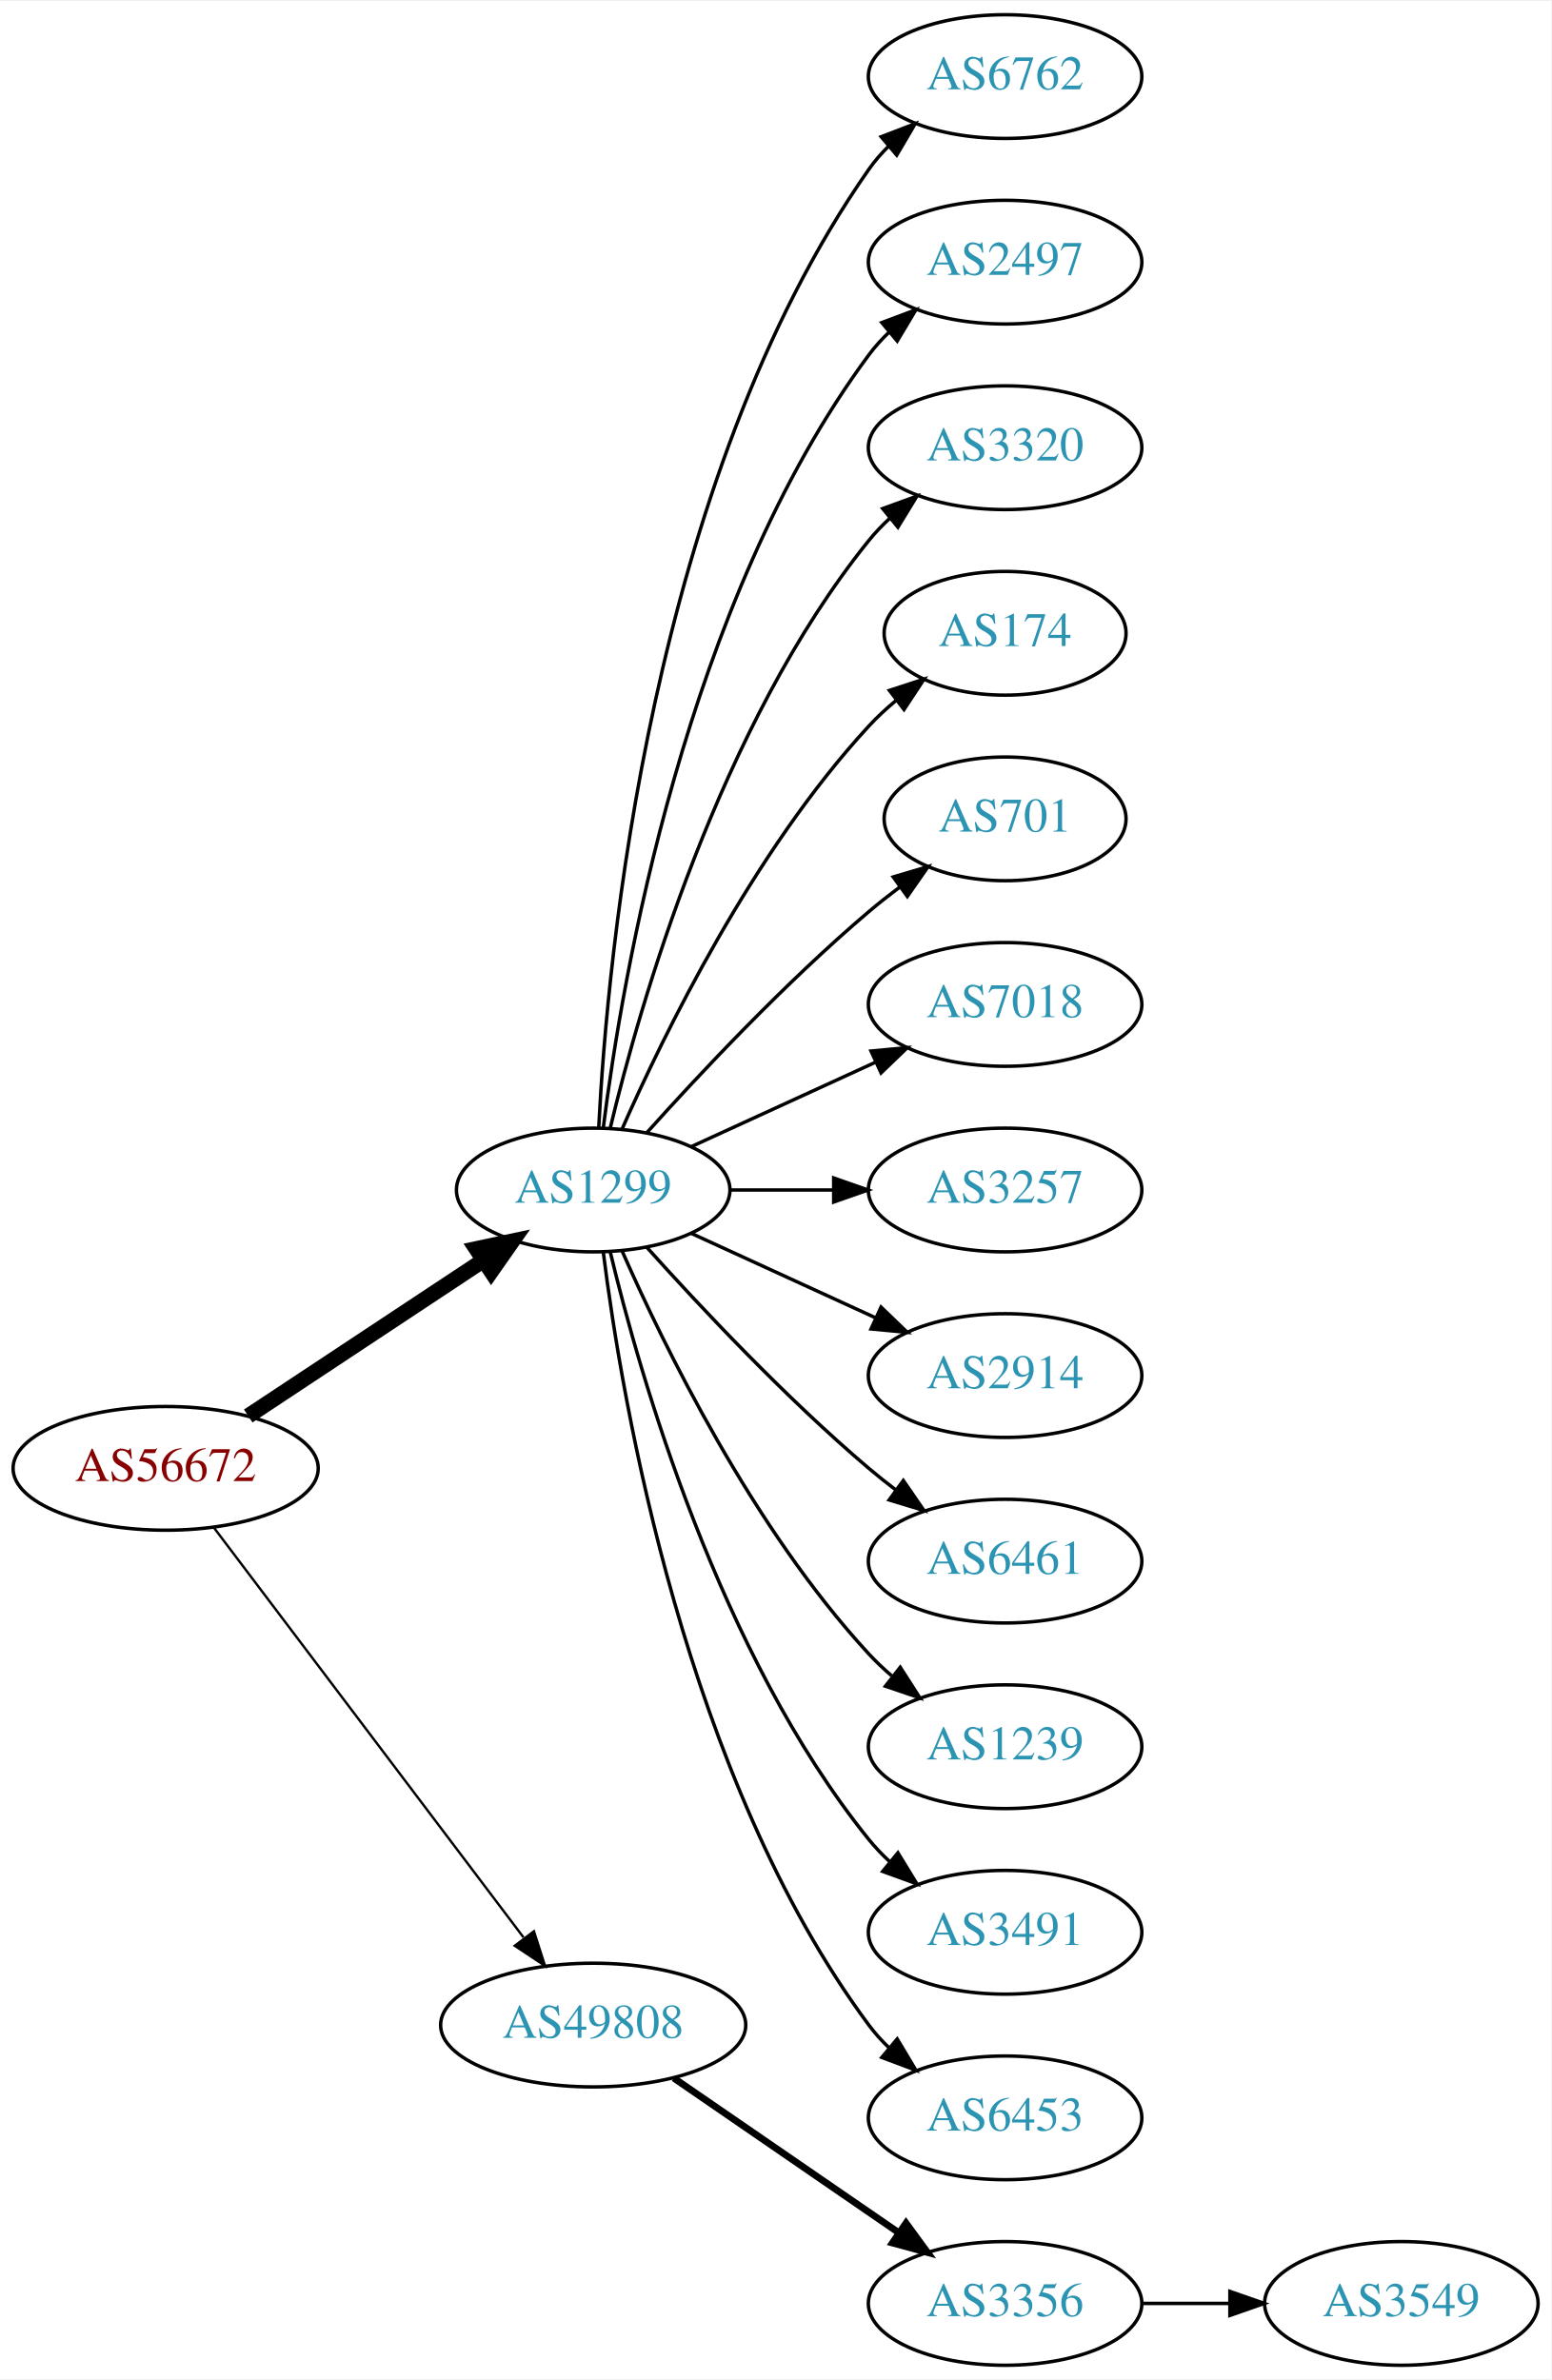
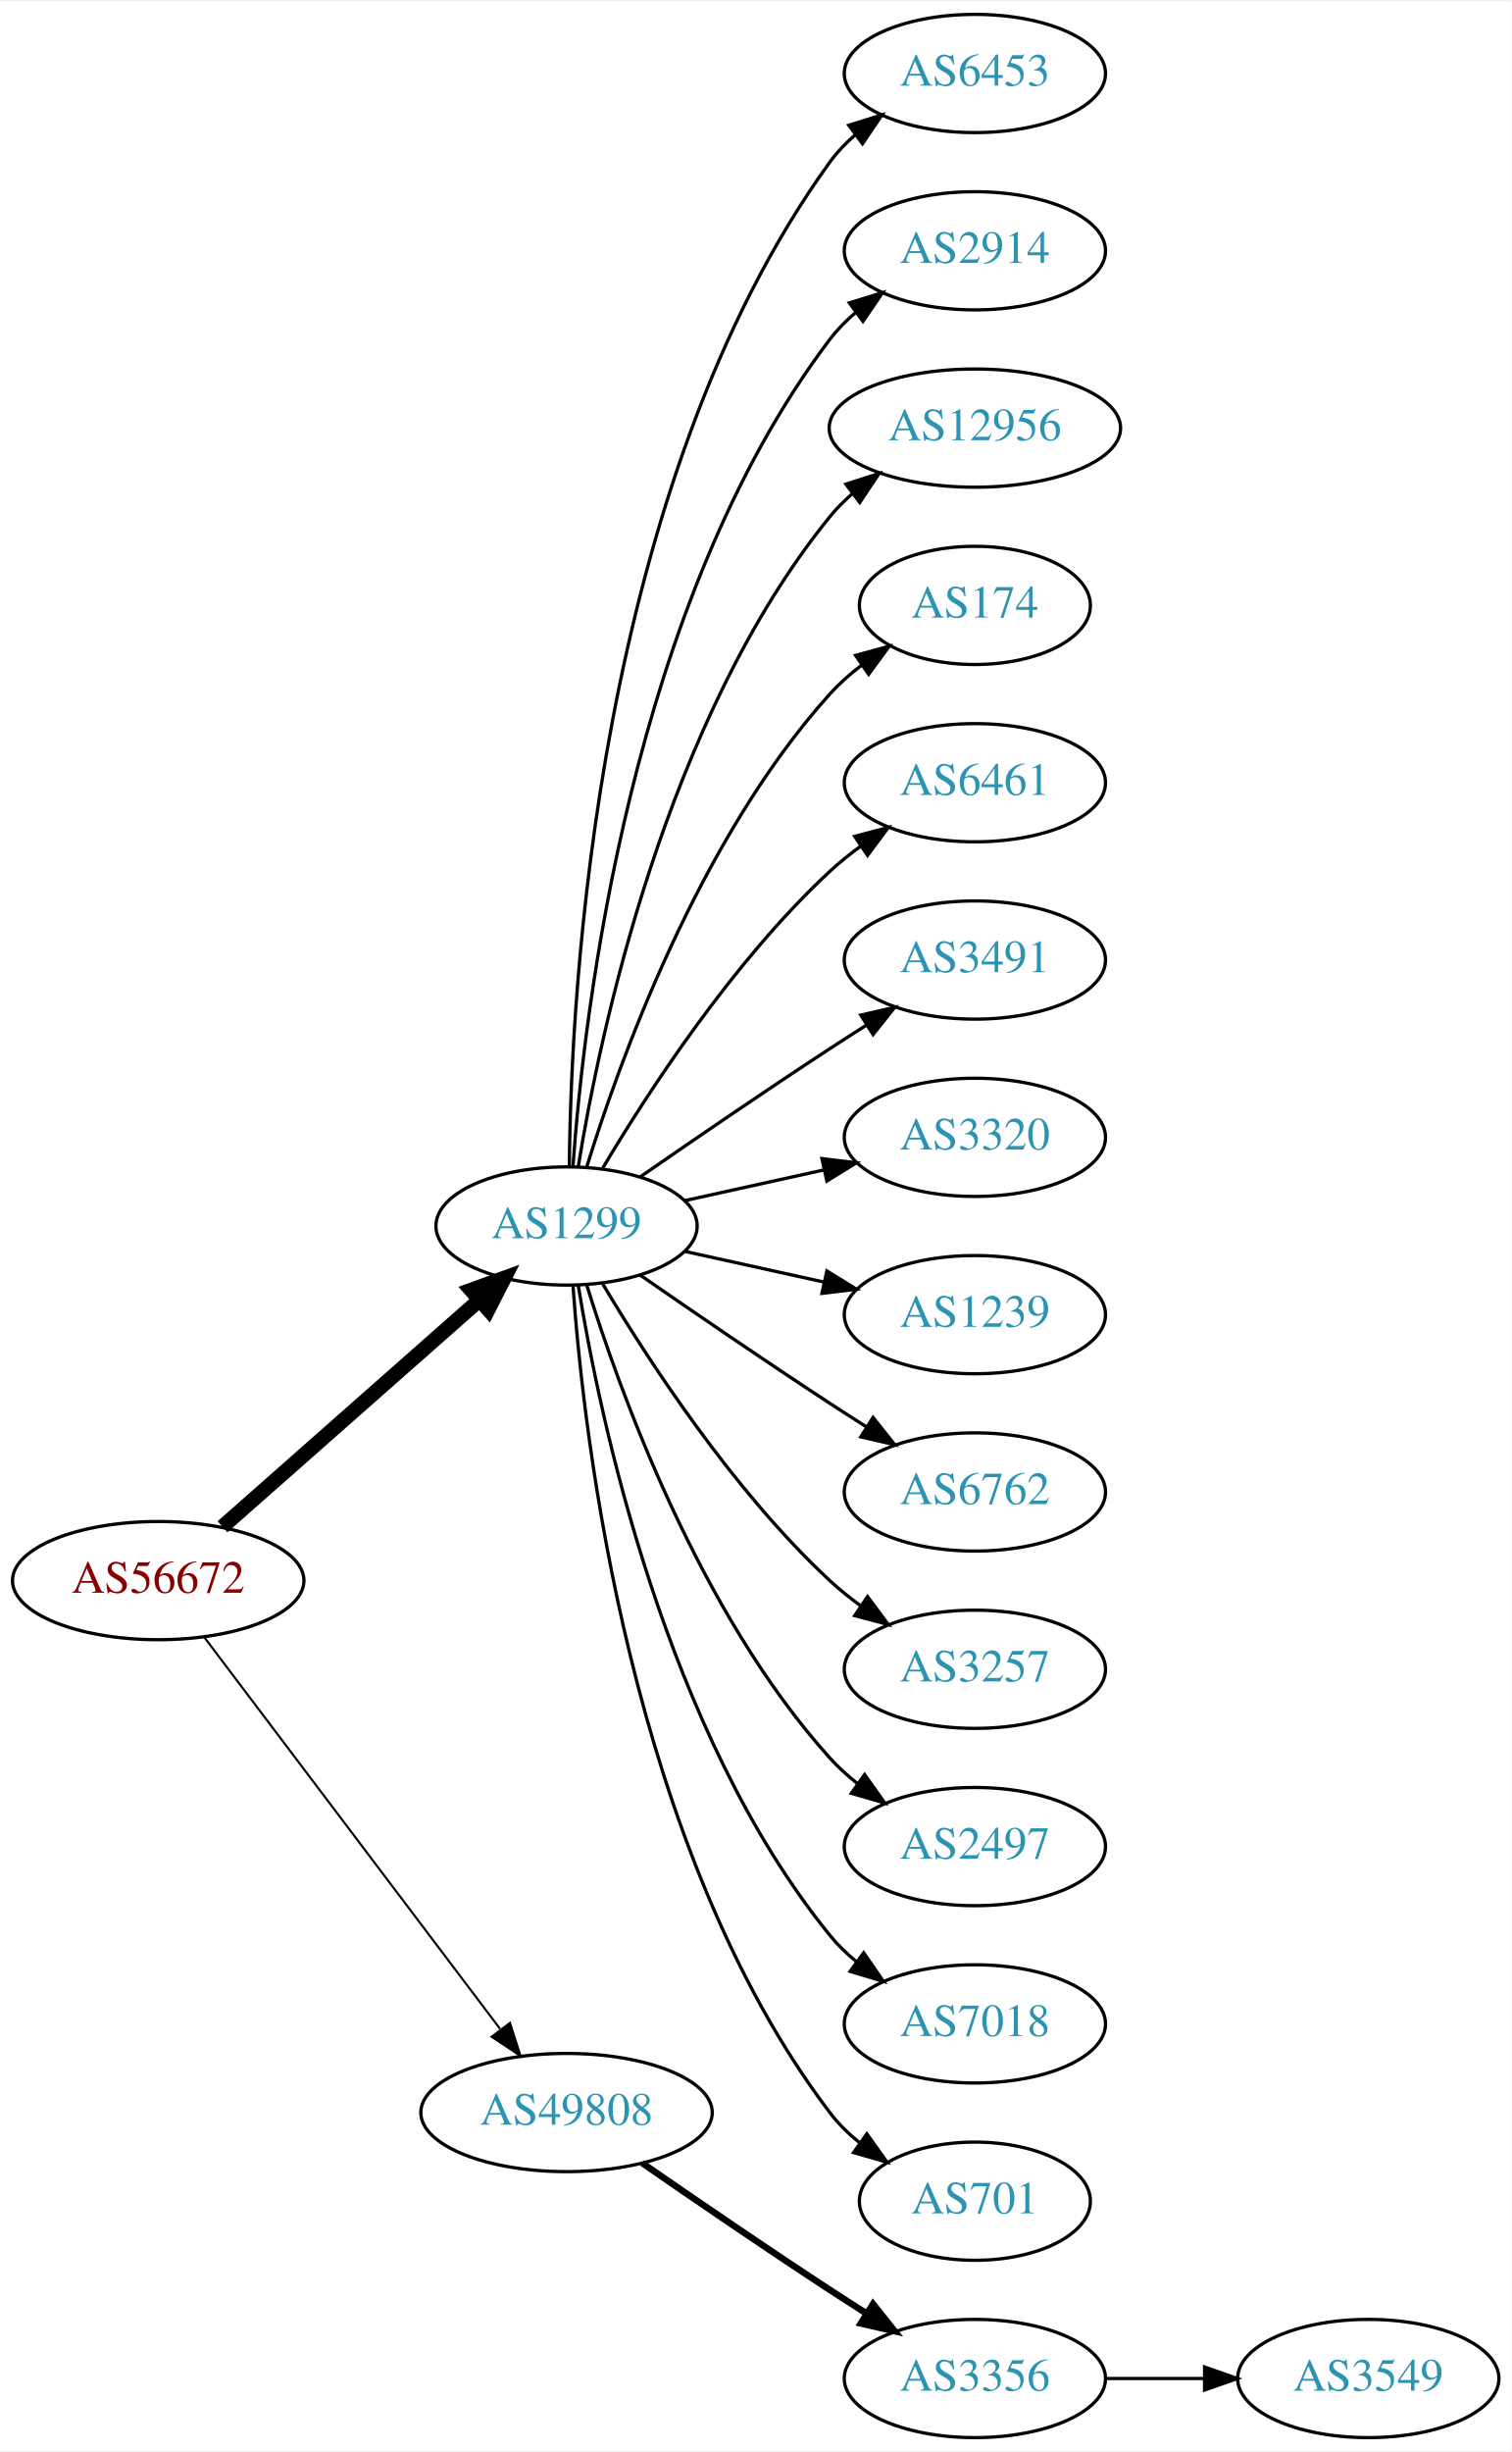
- <svg xmlns="http://www.w3.org/2000/svg" xmlns:xlink="http://www.w3.org/1999/xlink" width="451pt" height="692pt" viewBox="0.00 0.00 451.37 692.00">
-   <g id="graph0" class="graph" transform="scale(1 1) rotate(0) translate(4 688)">
-     <polygon fill="white" stroke="none" points="-4,4 -4,-688 447.37,-688 447.37,4 -4,4" />
+ <svg xmlns="http://www.w3.org/2000/svg" xmlns:xlink="http://www.w3.org/1999/xlink" width="460pt" height="746pt" viewBox="0.00 0.00 460.47 746.00">
+   <g id="graph0" class="graph" transform="scale(1 1) rotate(0) translate(4 742)">
+     <polygon fill="white" stroke="none" points="-4,4 -4,-742 456.469,-742 456.469,4 -4,4" />
    <g id="node1" class="node">
      <g id="a_node1">
        <a xlink:href="/asn/56672" xlink:title="AS56672 ~ ENERGIEAG-AT-AS [AT]">
          <ellipse fill="#ffffff" stroke="black" cx="44.196" cy="-261" rx="44.393" ry="18" />
          <text text-anchor="middle" x="44.196" y="-257.3" font-family="Times,serif" font-size="14.00" fill="#880000">AS56672</text>
        </a>
      </g>
    </g>
    <g id="node2" class="node">
      <g id="a_node2">
        <a xlink:href="/asn/1299" xlink:title="AS1299 ~ Telia Carrier [EU]">
-           <ellipse fill="#ffffff" stroke="black" cx="168.588" cy="-342" rx="39.794" ry="18" />
-           <text text-anchor="middle" x="168.588" y="-338.3" font-family="Times,serif" font-size="14.00" fill="#2c94b3">AS1299</text>
+           <ellipse fill="#ffffff" stroke="black" cx="168.588" cy="-369" rx="39.794" ry="18" />
+           <text text-anchor="middle" x="168.588" y="-365.3" font-family="Times,serif" font-size="14.00" fill="#2c94b3">AS1299</text>
        </a>
      </g>
    </g>
    <g id="edge1" class="edge">
-       <path fill="none" stroke="black" stroke-width="4.5" d="M68.217,-276.235C87.571,-289.044 115.406,-307.466 136.696,-321.555" />
-       <polygon fill="black" stroke="black" stroke-width="4.5" points="134.572,-324.871 145.084,-327.107 138.918,-318.304 134.572,-324.871" />
+       <path fill="none" stroke="black" stroke-width="4.5" d="M63.785,-277.403C84.602,-295.772 118.478,-325.665 141.838,-346.278" />
+       <polygon fill="black" stroke="black" stroke-width="4.5" points="139.52,-349.484 149.623,-353.148 144.73,-343.579 139.52,-349.484" />
    </g>
    <g id="node3" class="node">
      <g id="a_node3">
        <a xlink:href="/asn/49808" xlink:title="AS49808 ~ POWERSPEED-AS [AT]">
          <ellipse fill="#ffffff" stroke="black" cx="168.588" cy="-99" rx="44.393" ry="18" />
          <text text-anchor="middle" x="168.588" y="-95.3" font-family="Times,serif" font-size="14.00" fill="#2c94b3">AS49808</text>
        </a>
      </g>
    </g>
    <g id="edge2" class="edge">
-       <path fill="none" stroke="black" stroke-width="0.692" d="M58.294,-243.663C79.919,-215.04 123.19,-157.767 148.312,-124.514" />
-       <polygon fill="black" stroke="black" stroke-width="0.692" points="151.349,-126.301 154.584,-116.212 145.764,-122.081 151.349,-126.301" />
+       <path fill="none" stroke="black" stroke-width="0.643" d="M58.294,-243.663C79.919,-215.04 123.19,-157.767 148.312,-124.514" />
+       <polygon fill="black" stroke="black" stroke-width="0.643" points="151.349,-126.301 154.584,-116.212 145.764,-122.081 151.349,-126.301" />
    </g>
    <g id="node4" class="node">
      <g id="a_node4">
-         <a xlink:href="/asn/6762" xlink:title="AS6762 ~ TELECOM ITALIA SPARKLE S.p.A. [IT]">
-           <ellipse fill="#ffffff" stroke="black" cx="288.431" cy="-666" rx="39.794" ry="18" />
-           <text text-anchor="middle" x="288.431" y="-662.3" font-family="Times,serif" font-size="14.00" fill="#2c94b3">AS6762</text>
+         <a xlink:href="/asn/6453" xlink:title="AS6453 ~ TATA COMMUNICATIONS (AMERICA) INC [US]">
+           <ellipse fill="#ffffff" stroke="black" cx="292.98" cy="-720" rx="39.794" ry="18" />
+           <text text-anchor="middle" x="292.98" y="-716.3" font-family="Times,serif" font-size="14.00" fill="#2c94b3">AS6453</text>
        </a>
      </g>
    </g>
    <g id="edge3" class="edge">
-       <path fill="none" stroke="black" d="M170.201,-360.174C172.691,-409.504 185.279,-548.29 248.784,-639 250.457,-641.389 252.412,-643.635 254.539,-645.733" />
-       <polygon fill="black" stroke="black" points="252.379,-648.49 262.271,-652.284 256.903,-643.149 252.379,-648.49" />
+       <path fill="none" stroke="black" d="M169.44,-387.078C169.89,-439.561 177.542,-594.452 248.784,-693 250.986,-696.046 253.648,-698.825 256.555,-701.341" />
+       <polygon fill="black" stroke="black" points="254.57,-704.226 264.68,-707.392 258.751,-698.612 254.57,-704.226" />
    </g>
    <g id="node5" class="node">
      <g id="a_node5">
-         <a xlink:href="/asn/2497" xlink:title="AS2497 ~ Internet Initiative Japan Inc. [JP]">
-           <ellipse fill="#ffffff" stroke="black" cx="288.431" cy="-612" rx="39.794" ry="18" />
-           <text text-anchor="middle" x="288.431" y="-608.3" font-family="Times,serif" font-size="14.00" fill="#2c94b3">AS2497</text>
+         <a xlink:href="/asn/2914" xlink:title="AS2914 ~ NTT America, Inc. [US]">
+           <ellipse fill="#ffffff" stroke="black" cx="292.98" cy="-666" rx="39.794" ry="18" />
+           <text text-anchor="middle" x="292.98" y="-662.3" font-family="Times,serif" font-size="14.00" fill="#2c94b3">AS2914</text>
        </a>
      </g>
    </g>
    <g id="edge4" class="edge">
-       <path fill="none" stroke="black" d="M171.547,-360.265C176.954,-403.329 195.4,-513.002 248.784,-585 250.521,-587.342 252.523,-589.555 254.682,-591.63" />
-       <polygon fill="black" stroke="black" points="252.556,-594.414 262.475,-598.137 257.042,-589.041 252.556,-594.414" />
+       <path fill="none" stroke="black" d="M170.537,-387.036C173.823,-433.457 188.133,-559.007 248.784,-639 251.055,-641.995 253.763,-644.74 256.699,-647.235" />
+       <polygon fill="black" stroke="black" points="254.739,-650.138 264.864,-653.256 258.893,-644.504 254.739,-650.138" />
    </g>
    <g id="node6" class="node">
      <g id="a_node6">
-         <a xlink:href="/asn/3320" xlink:title="AS3320 ~ DTAG [DE]">
-           <ellipse fill="#ffffff" stroke="black" cx="288.431" cy="-558" rx="39.794" ry="18" />
-           <text text-anchor="middle" x="288.431" y="-554.3" font-family="Times,serif" font-size="14.00" fill="#2c94b3">AS3320</text>
+         <a xlink:href="/asn/12956" xlink:title="AS12956 ~ TELXIUS [ES]">
+           <ellipse fill="#ffffff" stroke="black" cx="292.98" cy="-612" rx="44.393" ry="18" />
+           <text text-anchor="middle" x="292.98" y="-608.3" font-family="Times,serif" font-size="14.00" fill="#2c94b3">AS12956</text>
        </a>
      </g>
    </g>
    <g id="edge5" class="edge">
-       <path fill="none" stroke="black" d="M173.515,-359.882C182.073,-395.609 205.222,-477.008 248.784,-531 250.615,-533.269 252.685,-535.43 254.892,-537.468" />
-       <polygon fill="black" stroke="black" points="252.815,-540.291 262.773,-543.906 257.243,-534.869 252.815,-540.291" />
+       <path fill="none" stroke="black" d="M172.169,-387.178C178.624,-426.997 198.695,-523.286 248.784,-585 250.846,-587.541 253.215,-589.911 255.758,-592.107" />
+       <polygon fill="black" stroke="black" points="253.691,-594.932 263.779,-598.169 257.911,-589.347 253.691,-594.932" />
    </g>
    <g id="node7" class="node">
      <g id="a_node7">
        <a xlink:href="/asn/174" xlink:title="AS174 ~ Cogent Communications [US]">
-           <ellipse fill="#ffffff" stroke="black" cx="288.431" cy="-504" rx="35.194" ry="18" />
-           <text text-anchor="middle" x="288.431" y="-500.3" font-family="Times,serif" font-size="14.00" fill="#2c94b3">AS174</text>
+           <ellipse fill="#ffffff" stroke="black" cx="292.98" cy="-558" rx="35.194" ry="18" />
+           <text text-anchor="middle" x="292.98" y="-554.3" font-family="Times,serif" font-size="14.00" fill="#2c94b3">AS174</text>
        </a>
      </g>
    </g>
    <g id="edge6" class="edge">
-       <path fill="none" stroke="black" d="M177.004,-359.761C189.072,-387.183 215.044,-440.473 248.784,-477 251.19,-479.604 253.887,-482.1 256.71,-484.449" />
-       <polygon fill="black" stroke="black" points="254.778,-487.378 264.854,-490.653 259.019,-481.809 254.778,-487.378" />
+       <path fill="none" stroke="black" d="M174.726,-386.94C184.629,-418.979 208.966,-486.812 248.784,-531 251.648,-534.178 254.972,-537.119 258.48,-539.8" />
+       <polygon fill="black" stroke="black" points="256.646,-542.786 266.869,-545.569 260.613,-537.018 256.646,-542.786" />
    </g>
    <g id="node8" class="node">
      <g id="a_node8">
-         <a xlink:href="/asn/701" xlink:title="AS701 ~ UUNET [US]">
-           <ellipse fill="#ffffff" stroke="black" cx="288.431" cy="-450" rx="35.194" ry="18" />
-           <text text-anchor="middle" x="288.431" y="-446.3" font-family="Times,serif" font-size="14.00" fill="#2c94b3">AS701</text>
+         <a xlink:href="/asn/6461" xlink:title="AS6461 ~ Zayo Bandwidth [US]">
+           <ellipse fill="#ffffff" stroke="black" cx="292.98" cy="-504" rx="39.794" ry="18" />
+           <text text-anchor="middle" x="292.98" y="-500.3" font-family="Times,serif" font-size="14.00" fill="#2c94b3">AS6461</text>
        </a>
      </g>
    </g>
    <g id="edge7" class="edge">
-       <path fill="none" stroke="black" d="M184.234,-358.725C199.535,-375.765 224.632,-402.523 248.784,-423 251.637,-425.418 254.702,-427.833 257.813,-430.169" />
-       <polygon fill="black" stroke="black" points="255.886,-433.095 266.041,-436.116 259.986,-427.422 255.886,-433.095" />
+       <path fill="none" stroke="black" d="M179.634,-386.671C193.205,-409.472 219.137,-449.472 248.784,-477 251.691,-479.699 254.904,-482.28 258.228,-484.703" />
+       <polygon fill="black" stroke="black" points="256.363,-487.667 266.606,-490.375 260.287,-481.87 256.363,-487.667" />
    </g>
    <g id="node9" class="node">
      <g id="a_node9">
-         <a xlink:href="/asn/7018" xlink:title="AS7018 ~ AT&amp;T Services, Inc. [US]">
-           <ellipse fill="#ffffff" stroke="black" cx="288.431" cy="-396" rx="39.794" ry="18" />
-           <text text-anchor="middle" x="288.431" y="-392.3" font-family="Times,serif" font-size="14.00" fill="#2c94b3">AS7018</text>
+         <a xlink:href="/asn/3491" xlink:title="AS3491 ~ PCCW Global, Inc. [US]">
+           <ellipse fill="#ffffff" stroke="black" cx="292.98" cy="-450" rx="39.794" ry="18" />
+           <text text-anchor="middle" x="292.98" y="-446.3" font-family="Times,serif" font-size="14.00" fill="#2c94b3">AS3491</text>
        </a>
      </g>
    </g>
    <g id="edge8" class="edge">
-       <path fill="none" stroke="black" d="M197.217,-354.661C213.174,-361.973 233.445,-371.261 250.727,-379.181" />
-       <polygon fill="black" stroke="black" points="249.426,-382.435 259.975,-383.419 252.342,-376.071 249.426,-382.435" />
+       <path fill="none" stroke="black" d="M190.945,-383.901C206.796,-394.877 228.999,-410.079 248.784,-423 252.366,-425.339 256.137,-427.759 259.897,-430.144" />
+       <polygon fill="black" stroke="black" points="258.23,-433.231 268.558,-435.596 261.959,-427.307 258.23,-433.231" />
    </g>
    <g id="node10" class="node">
      <g id="a_node10">
-         <a xlink:href="/asn/3257" xlink:title="AS3257 ~ GTT [DE]">
-           <ellipse fill="#ffffff" stroke="black" cx="288.431" cy="-342" rx="39.794" ry="18" />
-           <text text-anchor="middle" x="288.431" y="-338.3" font-family="Times,serif" font-size="14.00" fill="#2c94b3">AS3257</text>
+         <a xlink:href="/asn/3320" xlink:title="AS3320 ~ DTAG [DE]">
+           <ellipse fill="#ffffff" stroke="black" cx="292.98" cy="-396" rx="39.794" ry="18" />
+           <text text-anchor="middle" x="292.98" y="-392.3" font-family="Times,serif" font-size="14.00" fill="#2c94b3">AS3320</text>
        </a>
      </g>
    </g>
    <g id="edge9" class="edge">
-       <path fill="none" stroke="black" d="M208.501,-342C218.054,-342 228.404,-342 238.367,-342" />
-       <polygon fill="black" stroke="black" points="238.559,-345.5 248.559,-342 238.559,-338.5 238.559,-345.5" />
+       <path fill="none" stroke="black" d="M204.661,-376.737C217.848,-379.646 233.028,-382.995 246.994,-386.076" />
+       <polygon fill="black" stroke="black" points="246.383,-389.525 256.903,-388.262 247.891,-382.69 246.383,-389.525" />
    </g>
    <g id="node11" class="node">
      <g id="a_node11">
-         <a xlink:href="/asn/2914" xlink:title="AS2914 ~ NTT America, Inc. [US]">
-           <ellipse fill="#ffffff" stroke="black" cx="288.431" cy="-288" rx="39.794" ry="18" />
-           <text text-anchor="middle" x="288.431" y="-284.3" font-family="Times,serif" font-size="14.00" fill="#2c94b3">AS2914</text>
+         <a xlink:href="/asn/1239" xlink:title="AS1239 ~ Sprint [US]">
+           <ellipse fill="#ffffff" stroke="black" cx="292.98" cy="-342" rx="39.794" ry="18" />
+           <text text-anchor="middle" x="292.98" y="-338.3" font-family="Times,serif" font-size="14.00" fill="#2c94b3">AS1239</text>
        </a>
      </g>
    </g>
    <g id="edge10" class="edge">
-       <path fill="none" stroke="black" d="M197.217,-329.339C213.174,-322.027 233.445,-312.739 250.727,-304.819" />
-       <polygon fill="black" stroke="black" points="252.342,-307.929 259.975,-300.581 249.426,-301.565 252.342,-307.929" />
+       <path fill="none" stroke="black" d="M204.661,-361.263C217.848,-358.354 233.028,-355.005 246.994,-351.924" />
+       <polygon fill="black" stroke="black" points="247.891,-355.31 256.903,-349.738 246.383,-348.475 247.891,-355.31" />
    </g>
    <g id="node12" class="node">
      <g id="a_node12">
-         <a xlink:href="/asn/6461" xlink:title="AS6461 ~ Zayo Bandwidth [US]">
-           <ellipse fill="#ffffff" stroke="black" cx="288.431" cy="-234" rx="39.794" ry="18" />
-           <text text-anchor="middle" x="288.431" y="-230.3" font-family="Times,serif" font-size="14.00" fill="#2c94b3">AS6461</text>
+         <a xlink:href="/asn/6762" xlink:title="AS6762 ~ TELECOM ITALIA SPARKLE S.p.A. [IT]">
+           <ellipse fill="#ffffff" stroke="black" cx="292.98" cy="-288" rx="39.794" ry="18" />
+           <text text-anchor="middle" x="292.98" y="-284.3" font-family="Times,serif" font-size="14.00" fill="#2c94b3">AS6762</text>
        </a>
      </g>
    </g>
    <g id="edge11" class="edge">
-       <path fill="none" stroke="black" d="M184.234,-325.275C199.535,-308.235 224.632,-281.477 248.784,-261 251.281,-258.883 253.942,-256.768 256.653,-254.707" />
-       <polygon fill="black" stroke="black" points="258.819,-257.459 264.83,-248.734 254.69,-251.806 258.819,-257.459" />
+       <path fill="none" stroke="black" d="M190.945,-354.099C206.796,-343.123 228.999,-327.921 248.784,-315 252.366,-312.661 256.137,-310.241 259.897,-307.856" />
+       <polygon fill="black" stroke="black" points="261.959,-310.693 268.558,-302.404 258.23,-304.769 261.959,-310.693" />
    </g>
    <g id="node13" class="node">
      <g id="a_node13">
-         <a xlink:href="/asn/1239" xlink:title="AS1239 ~ Sprint [US]">
-           <ellipse fill="#ffffff" stroke="black" cx="288.431" cy="-180" rx="39.794" ry="18" />
-           <text text-anchor="middle" x="288.431" y="-176.3" font-family="Times,serif" font-size="14.00" fill="#2c94b3">AS1239</text>
+         <a xlink:href="/asn/3257" xlink:title="AS3257 ~ GTT [DE]">
+           <ellipse fill="#ffffff" stroke="black" cx="292.98" cy="-234" rx="39.794" ry="18" />
+           <text text-anchor="middle" x="292.98" y="-230.3" font-family="Times,serif" font-size="14.00" fill="#2c94b3">AS3257</text>
        </a>
      </g>
    </g>
    <g id="edge12" class="edge">
-       <path fill="none" stroke="black" d="M177.004,-324.239C189.072,-296.817 215.044,-243.527 248.784,-207 250.815,-204.802 253.054,-202.681 255.4,-200.66" />
-       <polygon fill="black" stroke="black" points="257.927,-203.126 263.644,-194.206 253.612,-197.614 257.927,-203.126" />
+       <path fill="none" stroke="black" d="M179.634,-351.329C193.205,-328.528 219.137,-288.528 248.784,-261 251.691,-258.301 254.904,-255.72 258.228,-253.297" />
+       <polygon fill="black" stroke="black" points="260.287,-256.13 266.606,-247.625 256.363,-250.333 260.287,-256.13" />
    </g>
    <g id="node14" class="node">
      <g id="a_node14">
-         <a xlink:href="/asn/3491" xlink:title="AS3491 ~ PCCW Global, Inc. [US]">
-           <ellipse fill="#ffffff" stroke="black" cx="288.431" cy="-126" rx="39.794" ry="18" />
-           <text text-anchor="middle" x="288.431" y="-122.3" font-family="Times,serif" font-size="14.00" fill="#2c94b3">AS3491</text>
+         <a xlink:href="/asn/2497" xlink:title="AS2497 ~ Internet Initiative Japan Inc. [JP]">
+           <ellipse fill="#ffffff" stroke="black" cx="292.98" cy="-180" rx="39.794" ry="18" />
+           <text text-anchor="middle" x="292.98" y="-176.3" font-family="Times,serif" font-size="14.00" fill="#2c94b3">AS2497</text>
        </a>
      </g>
    </g>
    <g id="edge13" class="edge">
-       <path fill="none" stroke="black" d="M173.515,-324.118C182.073,-288.391 205.222,-206.992 248.784,-153 250.615,-150.731 252.685,-148.57 254.892,-146.532" />
-       <polygon fill="black" stroke="black" points="257.243,-149.131 262.773,-140.094 252.815,-143.709 257.243,-149.131" />
+       <path fill="none" stroke="black" d="M174.726,-351.06C184.629,-319.021 208.966,-251.188 248.784,-207 251.3,-204.208 254.172,-201.599 257.211,-199.188" />
+       <polygon fill="black" stroke="black" points="259.394,-201.93 265.519,-193.285 255.34,-196.224 259.394,-201.93" />
    </g>
    <g id="node15" class="node">
      <g id="a_node15">
-         <a xlink:href="/asn/6453" xlink:title="AS6453 ~ TATA COMMUNICATIONS (AMERICA) INC [US]">
-           <ellipse fill="#ffffff" stroke="black" cx="288.431" cy="-72" rx="39.794" ry="18" />
-           <text text-anchor="middle" x="288.431" y="-68.3" font-family="Times,serif" font-size="14.00" fill="#2c94b3">AS6453</text>
+         <a xlink:href="/asn/7018" xlink:title="AS7018 ~ AT&amp;T Services, Inc. [US]">
+           <ellipse fill="#ffffff" stroke="black" cx="292.98" cy="-126" rx="39.794" ry="18" />
+           <text text-anchor="middle" x="292.98" y="-122.3" font-family="Times,serif" font-size="14.00" fill="#2c94b3">AS7018</text>
        </a>
      </g>
    </g>
    <g id="edge14" class="edge">
-       <path fill="none" stroke="black" d="M171.547,-323.735C176.954,-280.671 195.4,-170.998 248.784,-99 250.521,-96.658 252.523,-94.445 254.682,-92.37" />
-       <polygon fill="black" stroke="black" points="257.042,-94.959 262.475,-85.863 252.556,-89.586 257.042,-94.959" />
+       <path fill="none" stroke="black" d="M172.169,-350.822C178.624,-311.003 198.695,-214.714 248.784,-153 251.153,-150.082 253.926,-147.388 256.903,-144.925" />
+       <polygon fill="black" stroke="black" points="259.094,-147.659 265.125,-138.948 254.978,-141.997 259.094,-147.659" />
    </g>
    <g id="node16" class="node">
      <g id="a_node16">
-         <a xlink:href="/asn/3356" xlink:title="AS3356 ~ Level 3 Parent, LLC [US]">
-           <ellipse fill="#ffffff" stroke="black" cx="288.431" cy="-18" rx="39.794" ry="18" />
-           <text text-anchor="middle" x="288.431" y="-14.3" font-family="Times,serif" font-size="14.00" fill="#2c94b3">AS3356</text>
+         <a xlink:href="/asn/701" xlink:title="AS701 ~ UUNET [US]">
+           <ellipse fill="#ffffff" stroke="black" cx="292.98" cy="-72" rx="35.194" ry="18" />
+           <text text-anchor="middle" x="292.98" y="-68.3" font-family="Times,serif" font-size="14.00" fill="#2c94b3">AS701</text>
        </a>
      </g>
    </g>
    <g id="edge15" class="edge">
-       <path fill="none" stroke="black" stroke-width="2" d="M192.031,-83.574C210.612,-70.802 237.173,-52.545 257.553,-38.537" />
-       <polygon fill="black" stroke="black" stroke-width="2" points="259.609,-41.371 265.867,-32.822 255.643,-35.602 259.609,-41.371" />
+       <path fill="none" stroke="black" d="M170.537,-350.964C173.823,-304.543 188.133,-178.993 248.784,-99 251.369,-95.591 254.519,-92.506 257.929,-89.745" />
+       <polygon fill="black" stroke="black" points="260.068,-92.519 266.213,-83.888 256.027,-86.803 260.068,-92.519" />
    </g>
    <g id="node17" class="node">
      <g id="a_node17">
+         <a xlink:href="/asn/3356" xlink:title="AS3356 ~ Level 3 Parent, LLC [US]">
+           <ellipse fill="#ffffff" stroke="black" cx="292.98" cy="-18" rx="39.794" ry="18" />
+           <text text-anchor="middle" x="292.98" y="-14.3" font-family="Times,serif" font-size="14.00" fill="#2c94b3">AS3356</text>
+         </a>
+       </g>
+     </g>
+     <g id="edge16" class="edge">
+       <path fill="none" stroke="black" stroke-width="2" d="M191.619,-83.633C207.421,-72.695 229.278,-57.739 248.784,-45 252.366,-42.661 256.137,-40.241 259.897,-37.856" />
+       <polygon fill="black" stroke="black" stroke-width="2" points="261.959,-40.693 268.558,-32.404 258.23,-34.769 261.959,-40.693" />
+     </g>
+     <g id="node18" class="node">
+       <g id="a_node18">
        <a xlink:href="/asn/3549" xlink:title="AS3549 ~ Level 3 Parent, LLC [US]">
-           <ellipse fill="#ffffff" stroke="black" cx="403.724" cy="-18" rx="39.794" ry="18" />
-           <text text-anchor="middle" x="403.724" y="-14.3" font-family="Times,serif" font-size="14.00" fill="#2c94b3">AS3549</text>
-         </a>
-       </g>
-     </g>
-     <g id="edge16" class="edge">
-       <path fill="none" stroke="black" d="M328.103,-18C336.306,-18 345.07,-18 353.602,-18" />
-       <polygon fill="black" stroke="black" points="353.841,-21.5 363.841,-18 353.841,-14.5 353.841,-21.5" />
+           <ellipse fill="#ffffff" stroke="black" cx="412.823" cy="-18" rx="39.794" ry="18" />
+           <text text-anchor="middle" x="412.823" y="-14.3" font-family="Times,serif" font-size="14.00" fill="#2c94b3">AS3549</text>
+         </a>
+       </g>
+     </g>
+     <g id="edge17" class="edge">
+       <path fill="none" stroke="black" d="M332.893,-18C342.446,-18 352.796,-18 362.759,-18" />
+       <polygon fill="black" stroke="black" points="362.951,-21.5 372.951,-18 362.951,-14.5 362.951,-21.5" />
    </g>
  </g>
</svg>
